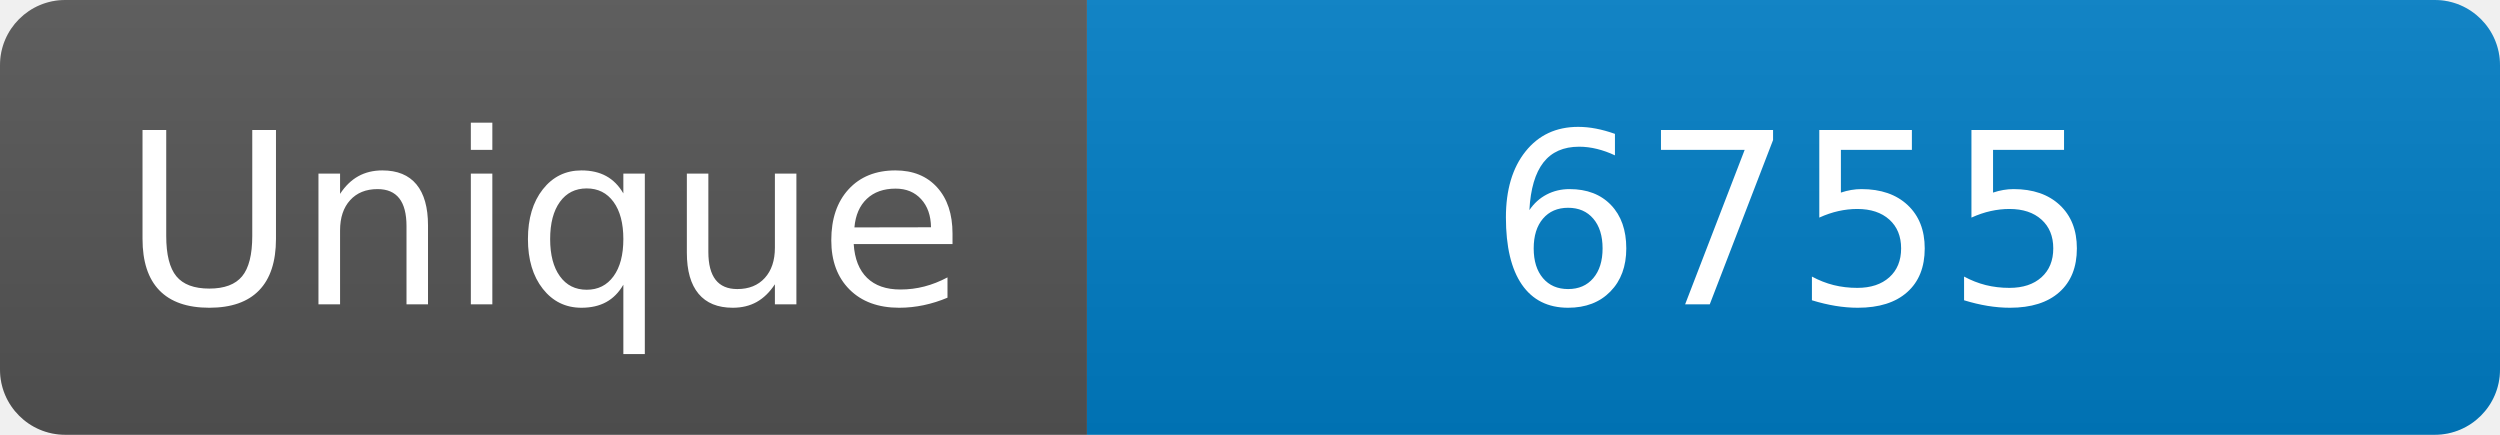
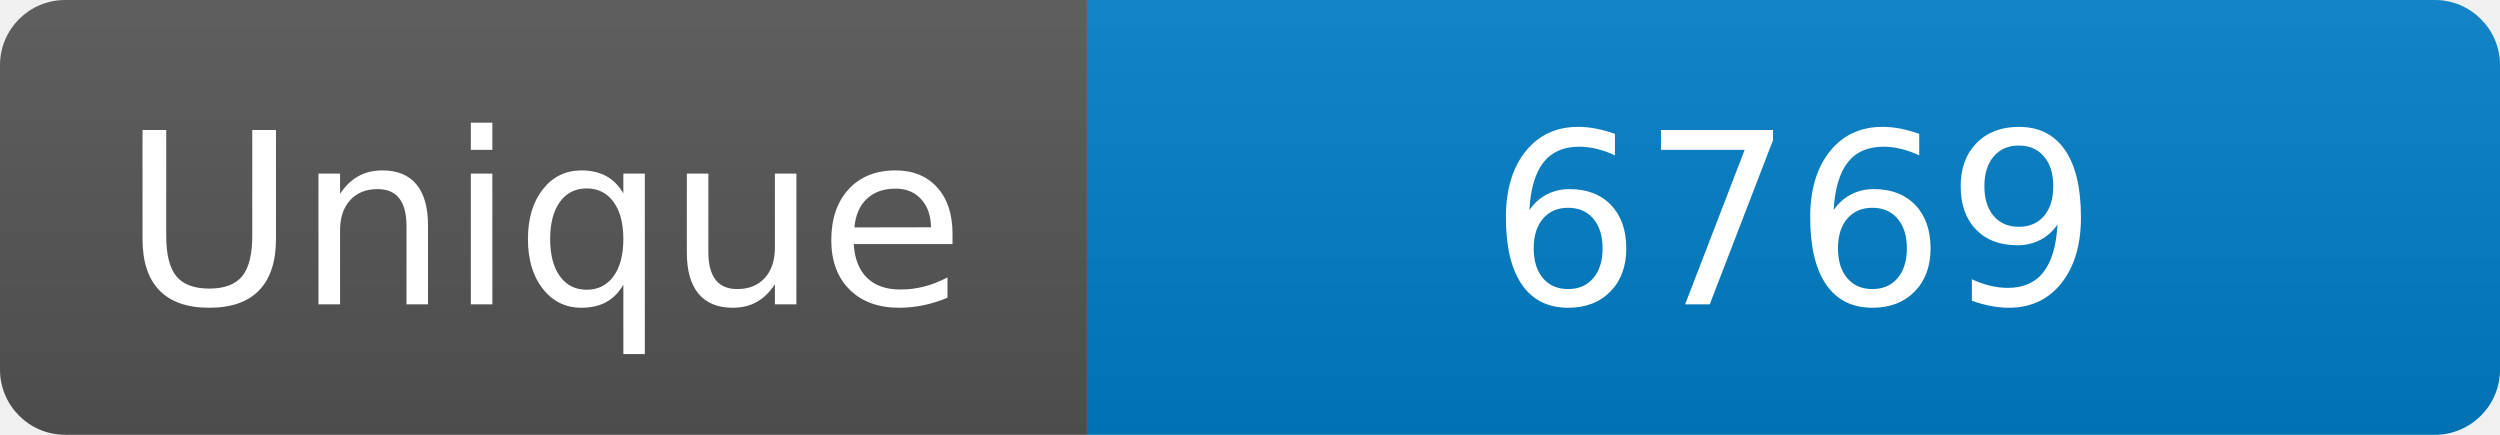
<svg xmlns="http://www.w3.org/2000/svg" width="115" height="20" role="img" aria-label="Maintained?: yes">
  <linearGradient id="s" x2="0" y2="100%">
    <stop offset="0" stop-color="#bbb" stop-opacity=".1" />
    <stop offset="1" stop-opacity=".1" />
  </linearGradient>
  <clipPath id="r">
    <rect width="115" height="20" rx="3" fill="#fff" />
  </clipPath>
  <g clip-path="url(#r)">
    <rect width="50" height="20" fill="#555" />
    <rect x="50" width="160" height="20" fill="#007ec6" />
    <rect width="115" height="20" fill="url(#s)" />
  </g>
  <g fill="#fff" text-anchor="middle" font-family="Verdana,Geneva,DejaVu Sans,sans-serif" font-size="110">
    <text x="250" y="140" transform="scale(.1)" fill="#fff">Unique</text>
-     <text x="825" y="140" transform="scale(.1)" fill="#fff">6755</text>
+     <text x="825" y="140" transform="scale(.1)" fill="#fff">6769</text>
  </g>
</svg>
